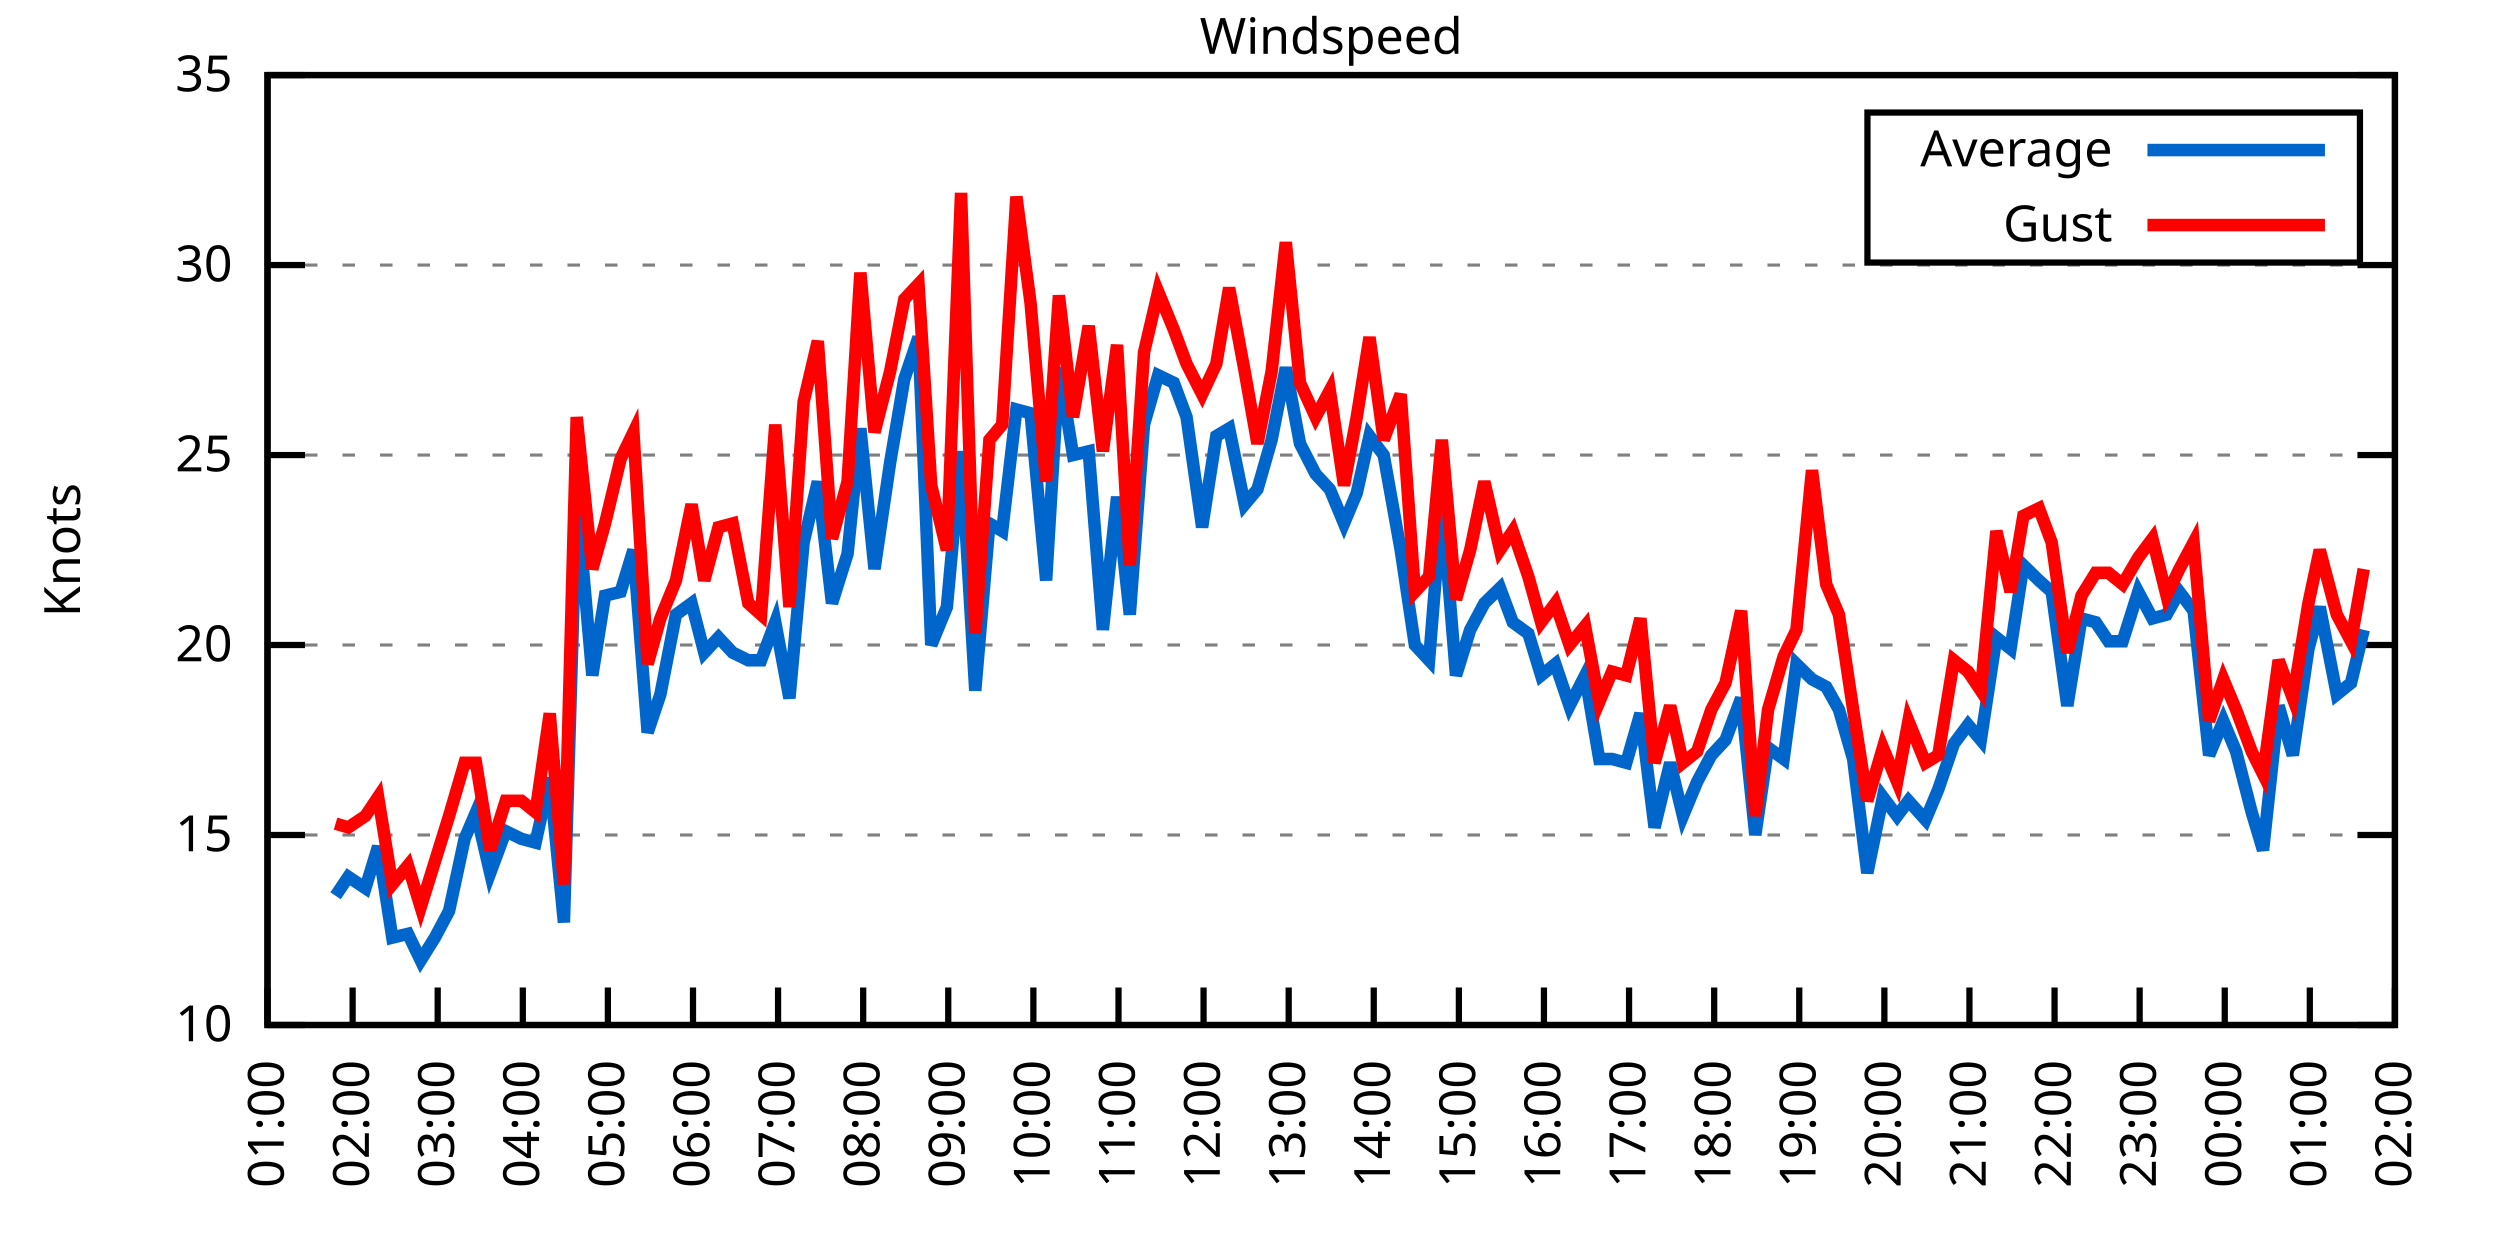
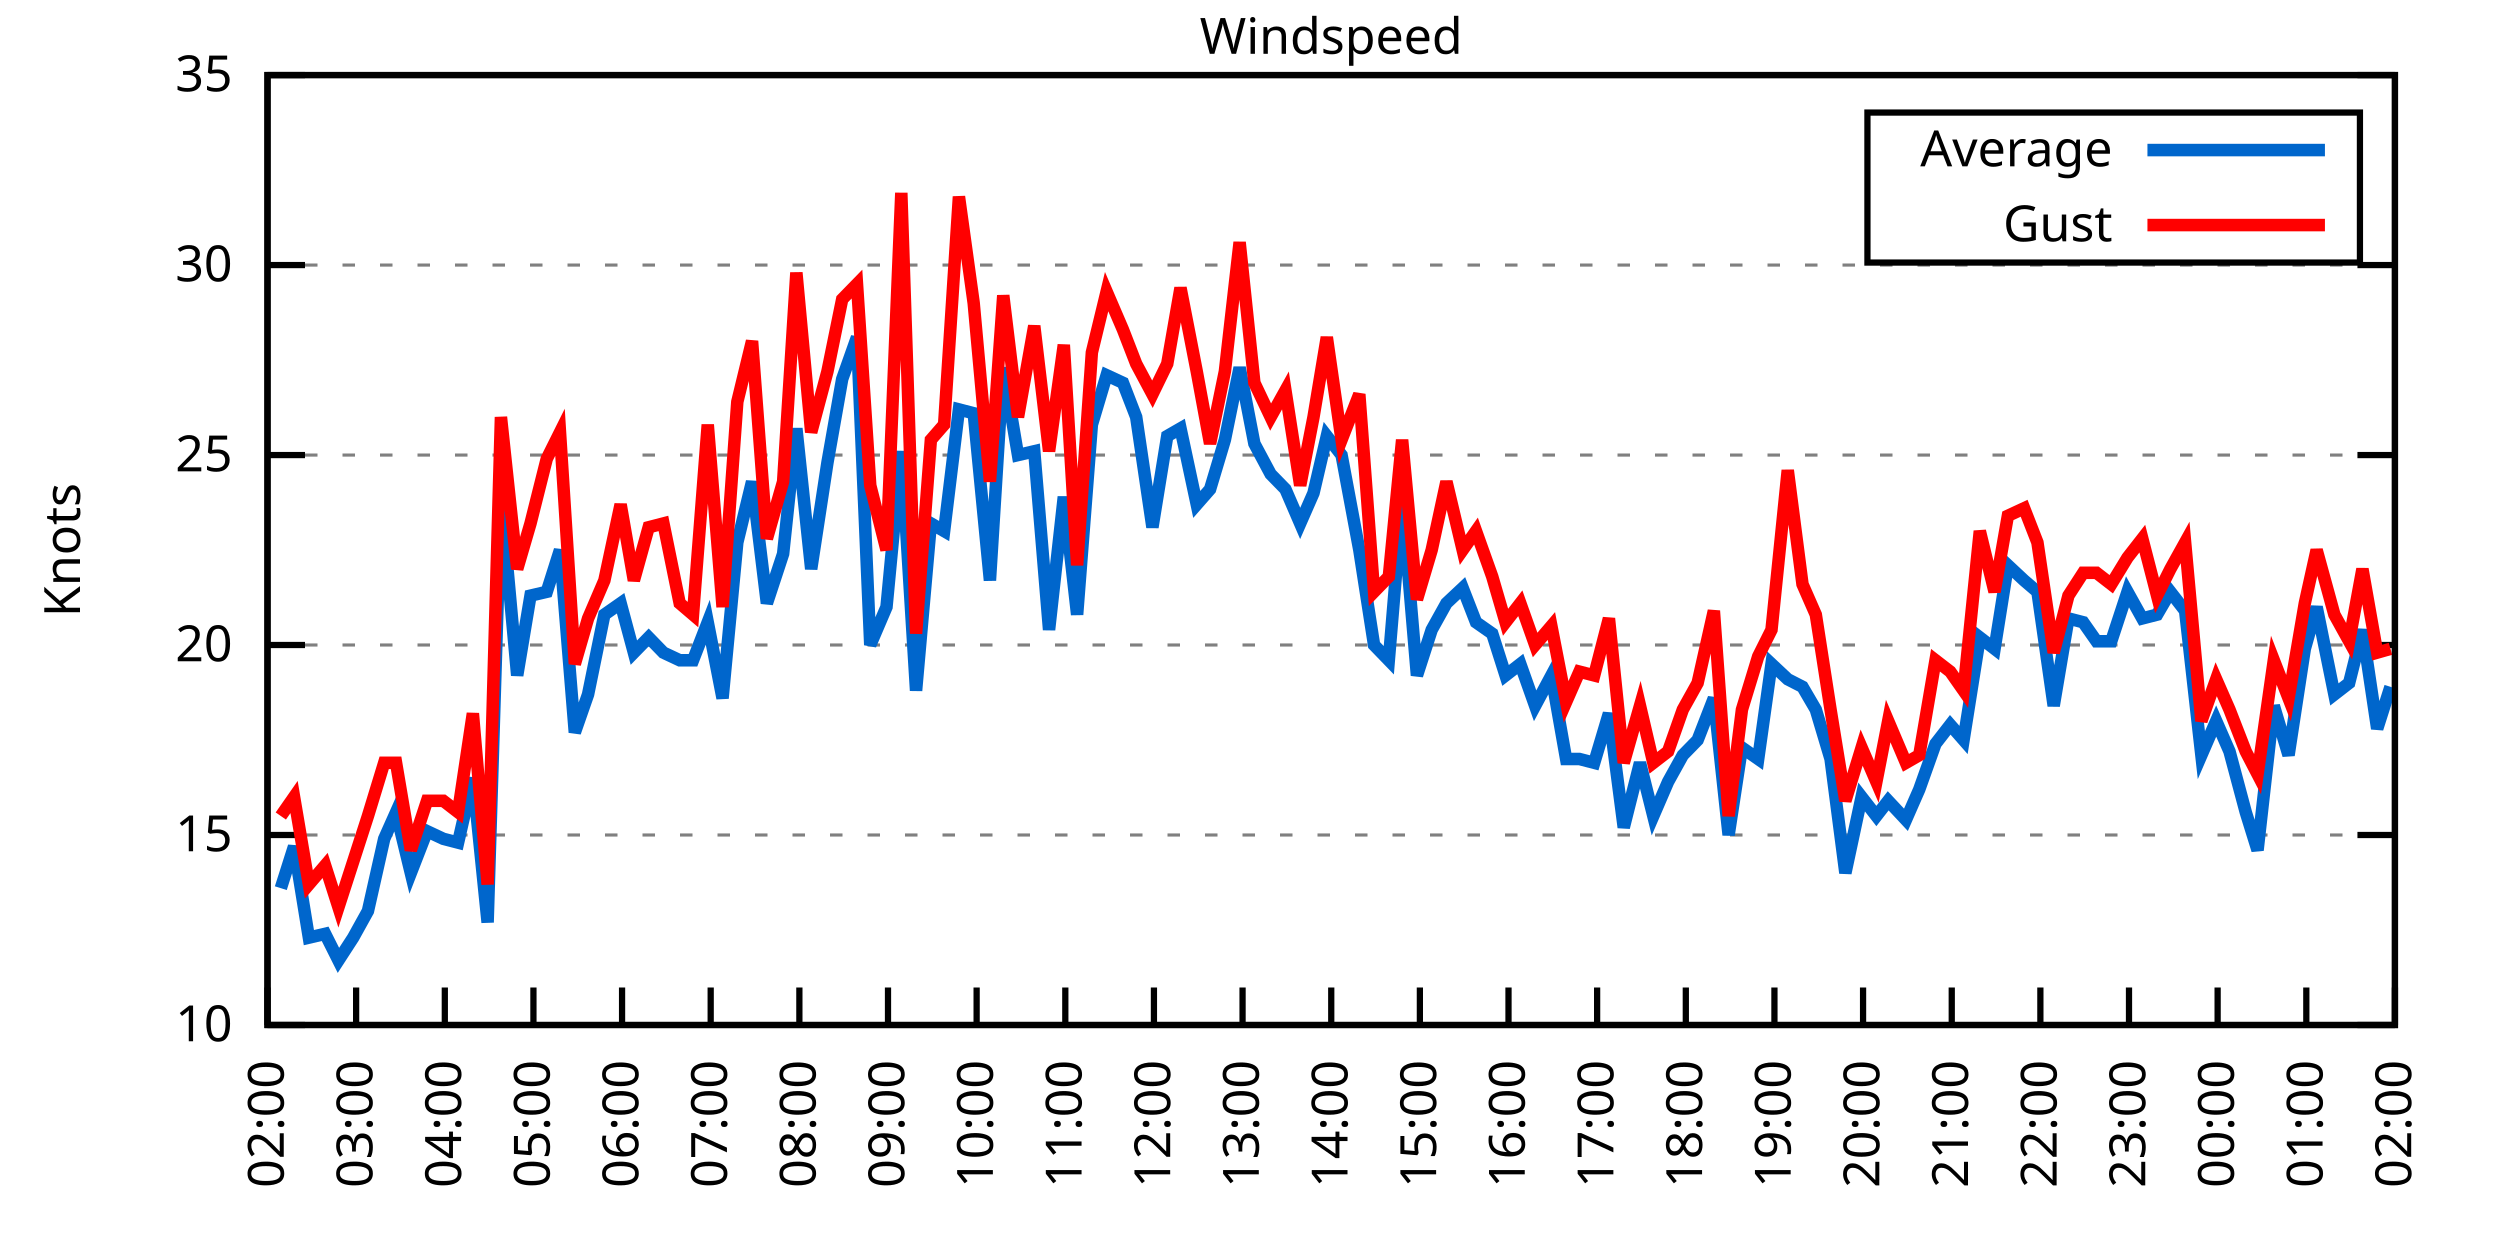
<svg xmlns="http://www.w3.org/2000/svg" xmlns:xlink="http://www.w3.org/1999/xlink" width="400" height="200" viewBox="0 0 400 200">
  <g id="gnuplot_canvas">
    <rect x="0" y="0" width="400" height="200" fill="none" />
    <defs>
      <circle id="gpDot" r="0.5" stroke-width="0.5" stroke="currentColor" />
      <path id="gpPt0" stroke-width="0.333" stroke="currentColor" d="M-1,0 h2 M0,-1 v2" />
      <path id="gpPt1" stroke-width="0.333" stroke="currentColor" d="M-1,-1 L1,1 M1,-1 L-1,1" />
      <path id="gpPt2" stroke-width="0.333" stroke="currentColor" d="M-1,0 L1,0 M0,-1 L0,1 M-1,-1 L1,1 M-1,1 L1,-1" />
      <rect id="gpPt3" stroke-width="0.333" stroke="currentColor" x="-1" y="-1" width="2" height="2" />
      <rect id="gpPt4" stroke-width="0.333" stroke="currentColor" fill="currentColor" x="-1" y="-1" width="2" height="2" />
      <circle id="gpPt5" stroke-width="0.333" stroke="currentColor" cx="0" cy="0" r="1" />
      <use xlink:href="#gpPt5" id="gpPt6" fill="currentColor" stroke="none" />
      <path id="gpPt7" stroke-width="0.333" stroke="currentColor" d="M0,-1.33 L-1.33,0.67 L1.33,0.67 z" />
      <use xlink:href="#gpPt7" id="gpPt8" fill="currentColor" stroke="none" />
      <use xlink:href="#gpPt7" id="gpPt9" stroke="currentColor" transform="rotate(180)" />
      <use xlink:href="#gpPt9" id="gpPt10" fill="currentColor" stroke="none" />
      <use xlink:href="#gpPt3" id="gpPt11" stroke="currentColor" transform="rotate(45)" />
      <use xlink:href="#gpPt11" id="gpPt12" fill="currentColor" stroke="none" />
      <path id="gpPt13" stroke-width="0.333" stroke="currentColor" d="M0,1.330 L1.265,0.411 L0.782,-1.067 L-0.782,-1.076 L-1.265,0.411 z" />
      <use xlink:href="#gpPt13" id="gpPt14" fill="currentColor" stroke="none" />
      <filter id="textbox" filterUnits="objectBoundingBox" x="0" y="0" height="1" width="1">
        <feFlood flood-color="white" flood-opacity="1" result="bgnd" />
        <feComposite in="SourceGraphic" in2="bgnd" operator="atop" />
      </filter>
      <filter id="greybox" filterUnits="objectBoundingBox" x="0" y="0" height="1" width="1">
        <feFlood flood-color="lightgrey" flood-opacity="1" result="grey" />
        <feComposite in="SourceGraphic" in2="grey" operator="atop" />
      </filter>
    </defs>
    <g fill="none" color="white" stroke="currentColor" stroke-width="1.00" stroke-linecap="butt" stroke-linejoin="miter">
</g>
    <g fill="none" color="black" stroke="currentColor" stroke-width="1.00" stroke-linecap="butt" stroke-linejoin="miter">
      <g stroke="none" shape-rendering="crispEdges">
        <polygon fill="rgb(255, 255, 255)" points="42.80,164.00 383.18,164.00 383.18,12.02 42.80,12.02 " />
      </g>
    </g>
    <g fill="none" color="black" stroke="currentColor" stroke-width="1.00" stroke-linecap="butt" stroke-linejoin="miter">
</g>
    <g fill="none" color="black" stroke="black" stroke-width="0.50" stroke-linecap="butt" stroke-linejoin="miter">
</g>
    <g fill="none" color="gray" stroke="currentColor" stroke-width="0.50" stroke-linecap="butt" stroke-linejoin="miter">
      <path stroke="gray" stroke-dasharray="2,4" class="gridline" d="M42.80,164.00 L383.19,164.00  " />
    </g>
    <g fill="none" color="gray" stroke="gray" stroke-width="1.00" stroke-linecap="butt" stroke-linejoin="miter">
</g>
    <g fill="none" color="black" stroke="currentColor" stroke-width="1.00" stroke-linecap="butt" stroke-linejoin="miter">
      <path stroke="black" d="M42.80,164.00 L48.80,164.00 M383.19,164.00 L377.19,164.00  " />
      <g transform="translate(37.20,166.60)" stroke="none" fill="black" font-family="Sans" font-size="8.00" text-anchor="end">
        <text>
          <tspan font-family="Sans"> 10</tspan>
        </text>
      </g>
    </g>
    <g fill="none" color="black" stroke="currentColor" stroke-width="1.00" stroke-linecap="butt" stroke-linejoin="miter">
</g>
    <g fill="none" color="black" stroke="black" stroke-width="0.50" stroke-linecap="butt" stroke-linejoin="miter">
</g>
    <g fill="none" color="gray" stroke="currentColor" stroke-width="0.50" stroke-linecap="butt" stroke-linejoin="miter">
      <path stroke="gray" stroke-dasharray="2,4" class="gridline" d="M42.80,133.60 L383.19,133.60  " />
    </g>
    <g fill="none" color="gray" stroke="gray" stroke-width="1.00" stroke-linecap="butt" stroke-linejoin="miter">
</g>
    <g fill="none" color="black" stroke="currentColor" stroke-width="1.00" stroke-linecap="butt" stroke-linejoin="miter">
      <path stroke="black" d="M42.80,133.60 L48.80,133.60 M383.19,133.60 L377.19,133.60  " />
      <g transform="translate(37.20,136.20)" stroke="none" fill="black" font-family="Sans" font-size="8.00" text-anchor="end">
        <text>
          <tspan font-family="Sans"> 15</tspan>
        </text>
      </g>
    </g>
    <g fill="none" color="black" stroke="currentColor" stroke-width="1.00" stroke-linecap="butt" stroke-linejoin="miter">
</g>
    <g fill="none" color="black" stroke="black" stroke-width="0.50" stroke-linecap="butt" stroke-linejoin="miter">
</g>
    <g fill="none" color="gray" stroke="currentColor" stroke-width="0.50" stroke-linecap="butt" stroke-linejoin="miter">
      <path stroke="gray" stroke-dasharray="2,4" class="gridline" d="M42.80,103.20 L383.19,103.20  " />
    </g>
    <g fill="none" color="gray" stroke="gray" stroke-width="1.00" stroke-linecap="butt" stroke-linejoin="miter">
</g>
    <g fill="none" color="black" stroke="currentColor" stroke-width="1.00" stroke-linecap="butt" stroke-linejoin="miter">
      <path stroke="black" d="M42.80,103.20 L48.80,103.20 M383.19,103.20 L377.19,103.20  " />
      <g transform="translate(37.20,105.80)" stroke="none" fill="black" font-family="Sans" font-size="8.00" text-anchor="end">
        <text>
          <tspan font-family="Sans"> 20</tspan>
        </text>
      </g>
    </g>
    <g fill="none" color="black" stroke="currentColor" stroke-width="1.00" stroke-linecap="butt" stroke-linejoin="miter">
</g>
    <g fill="none" color="black" stroke="black" stroke-width="0.50" stroke-linecap="butt" stroke-linejoin="miter">
</g>
    <g fill="none" color="gray" stroke="currentColor" stroke-width="0.50" stroke-linecap="butt" stroke-linejoin="miter">
      <path stroke="gray" stroke-dasharray="2,4" class="gridline" d="M42.80,72.81 L383.19,72.81  " />
    </g>
    <g fill="none" color="gray" stroke="gray" stroke-width="1.00" stroke-linecap="butt" stroke-linejoin="miter">
</g>
    <g fill="none" color="black" stroke="currentColor" stroke-width="1.00" stroke-linecap="butt" stroke-linejoin="miter">
      <path stroke="black" d="M42.80,72.81 L48.80,72.81 M383.19,72.81 L377.19,72.81  " />
      <g transform="translate(37.20,75.41)" stroke="none" fill="black" font-family="Sans" font-size="8.00" text-anchor="end">
        <text>
          <tspan font-family="Sans"> 25</tspan>
        </text>
      </g>
    </g>
    <g fill="none" color="black" stroke="currentColor" stroke-width="1.00" stroke-linecap="butt" stroke-linejoin="miter">
</g>
    <g fill="none" color="black" stroke="black" stroke-width="0.50" stroke-linecap="butt" stroke-linejoin="miter">
</g>
    <g fill="none" color="gray" stroke="currentColor" stroke-width="0.50" stroke-linecap="butt" stroke-linejoin="miter">
      <path stroke="gray" stroke-dasharray="2,4" class="gridline" d="M42.80,42.41 L383.19,42.41  " />
    </g>
    <g fill="none" color="gray" stroke="gray" stroke-width="1.00" stroke-linecap="butt" stroke-linejoin="miter">
</g>
    <g fill="none" color="black" stroke="currentColor" stroke-width="1.00" stroke-linecap="butt" stroke-linejoin="miter">
      <path stroke="black" d="M42.80,42.41 L48.80,42.41 M383.19,42.41 L377.19,42.41  " />
      <g transform="translate(37.20,45.01)" stroke="none" fill="black" font-family="Sans" font-size="8.00" text-anchor="end">
        <text>
          <tspan font-family="Sans"> 30</tspan>
        </text>
      </g>
    </g>
    <g fill="none" color="black" stroke="currentColor" stroke-width="1.00" stroke-linecap="butt" stroke-linejoin="miter">
</g>
    <g fill="none" color="black" stroke="black" stroke-width="0.50" stroke-linecap="butt" stroke-linejoin="miter">
</g>
    <g fill="none" color="gray" stroke="currentColor" stroke-width="0.50" stroke-linecap="butt" stroke-linejoin="miter">
      <path stroke="gray" stroke-dasharray="2,4" class="gridline" d="M42.80,12.01 L383.19,12.01  " />
    </g>
    <g fill="none" color="gray" stroke="gray" stroke-width="1.00" stroke-linecap="butt" stroke-linejoin="miter">
</g>
    <g fill="none" color="black" stroke="currentColor" stroke-width="1.00" stroke-linecap="butt" stroke-linejoin="miter">
      <path stroke="black" d="M42.80,12.01 L48.80,12.01 M383.19,12.01 L377.19,12.01  " />
      <g transform="translate(37.20,14.61)" stroke="none" fill="black" font-family="Sans" font-size="8.00" text-anchor="end">
        <text>
          <tspan font-family="Sans"> 35</tspan>
        </text>
      </g>
    </g>
    <g fill="none" color="black" stroke="currentColor" stroke-width="1.00" stroke-linecap="butt" stroke-linejoin="miter">
      <path stroke="black" d="M42.80,164.00 L42.80,158.00  " />
      <g transform="translate(45.40,169.60) rotate(270.00)" stroke="none" fill="black" font-family="Sans" font-size="8.00" text-anchor="end">
        <text>
-           <tspan font-family="Sans">01:00</tspan>
-         </text>
-       </g>
-     </g>
-     <g fill="none" color="black" stroke="currentColor" stroke-width="1.00" stroke-linecap="butt" stroke-linejoin="miter">
-       <path stroke="black" d="M56.42,164.00 L56.42,158.00  " />
-       <g transform="translate(59.02,169.60) rotate(270.00)" stroke="none" fill="black" font-family="Sans" font-size="8.00" text-anchor="end">
-         <text>
          <tspan font-family="Sans">02:00</tspan>
        </text>
      </g>
    </g>
    <g fill="none" color="black" stroke="currentColor" stroke-width="1.00" stroke-linecap="butt" stroke-linejoin="miter">
-       <path stroke="black" d="M70.03,164.00 L70.03,158.00  " />
-       <g transform="translate(72.63,169.60) rotate(270.00)" stroke="none" fill="black" font-family="Sans" font-size="8.00" text-anchor="end">
+       <path stroke="black" d="M56.98,164.00 L56.98,158.00  " />
+       <g transform="translate(59.58,169.60) rotate(270.00)" stroke="none" fill="black" font-family="Sans" font-size="8.00" text-anchor="end">
        <text>
          <tspan font-family="Sans">03:00</tspan>
        </text>
      </g>
    </g>
    <g fill="none" color="black" stroke="currentColor" stroke-width="1.00" stroke-linecap="butt" stroke-linejoin="miter">
-       <path stroke="black" d="M83.65,164.00 L83.65,158.00  " />
-       <g transform="translate(86.25,169.60) rotate(270.00)" stroke="none" fill="black" font-family="Sans" font-size="8.00" text-anchor="end">
+       <path stroke="black" d="M71.17,164.00 L71.17,158.00  " />
+       <g transform="translate(73.77,169.60) rotate(270.00)" stroke="none" fill="black" font-family="Sans" font-size="8.00" text-anchor="end">
        <text>
          <tspan font-family="Sans">04:00</tspan>
        </text>
      </g>
    </g>
    <g fill="none" color="black" stroke="currentColor" stroke-width="1.00" stroke-linecap="butt" stroke-linejoin="miter">
-       <path stroke="black" d="M97.26,164.00 L97.26,158.00  " />
-       <g transform="translate(99.86,169.60) rotate(270.00)" stroke="none" fill="black" font-family="Sans" font-size="8.00" text-anchor="end">
+       <path stroke="black" d="M85.35,164.00 L85.35,158.00  " />
+       <g transform="translate(87.95,169.60) rotate(270.00)" stroke="none" fill="black" font-family="Sans" font-size="8.00" text-anchor="end">
        <text>
          <tspan font-family="Sans">05:00</tspan>
        </text>
      </g>
    </g>
    <g fill="none" color="black" stroke="currentColor" stroke-width="1.00" stroke-linecap="butt" stroke-linejoin="miter">
-       <path stroke="black" d="M110.88,164.00 L110.88,158.00  " />
-       <g transform="translate(113.48,169.60) rotate(270.00)" stroke="none" fill="black" font-family="Sans" font-size="8.00" text-anchor="end">
+       <path stroke="black" d="M99.53,164.00 L99.53,158.00  " />
+       <g transform="translate(102.13,169.60) rotate(270.00)" stroke="none" fill="black" font-family="Sans" font-size="8.00" text-anchor="end">
        <text>
          <tspan font-family="Sans">06:00</tspan>
        </text>
      </g>
    </g>
    <g fill="none" color="black" stroke="currentColor" stroke-width="1.00" stroke-linecap="butt" stroke-linejoin="miter">
-       <path stroke="black" d="M124.49,164.00 L124.49,158.00  " />
-       <g transform="translate(127.09,169.60) rotate(270.00)" stroke="none" fill="black" font-family="Sans" font-size="8.00" text-anchor="end">
+       <path stroke="black" d="M113.71,164.00 L113.71,158.00  " />
+       <g transform="translate(116.31,169.60) rotate(270.00)" stroke="none" fill="black" font-family="Sans" font-size="8.00" text-anchor="end">
        <text>
          <tspan font-family="Sans">07:00</tspan>
        </text>
      </g>
    </g>
    <g fill="none" color="black" stroke="currentColor" stroke-width="1.00" stroke-linecap="butt" stroke-linejoin="miter">
-       <path stroke="black" d="M138.11,164.00 L138.11,158.00  " />
-       <g transform="translate(140.71,169.60) rotate(270.00)" stroke="none" fill="black" font-family="Sans" font-size="8.00" text-anchor="end">
+       <path stroke="black" d="M127.90,164.00 L127.90,158.00  " />
+       <g transform="translate(130.50,169.60) rotate(270.00)" stroke="none" fill="black" font-family="Sans" font-size="8.00" text-anchor="end">
        <text>
          <tspan font-family="Sans">08:00</tspan>
        </text>
      </g>
    </g>
    <g fill="none" color="black" stroke="currentColor" stroke-width="1.00" stroke-linecap="butt" stroke-linejoin="miter">
-       <path stroke="black" d="M151.72,164.00 L151.72,158.00  " />
-       <g transform="translate(154.32,169.60) rotate(270.00)" stroke="none" fill="black" font-family="Sans" font-size="8.00" text-anchor="end">
+       <path stroke="black" d="M142.08,164.00 L142.08,158.00  " />
+       <g transform="translate(144.68,169.60) rotate(270.00)" stroke="none" fill="black" font-family="Sans" font-size="8.00" text-anchor="end">
        <text>
          <tspan font-family="Sans">09:00</tspan>
        </text>
      </g>
    </g>
    <g fill="none" color="black" stroke="currentColor" stroke-width="1.00" stroke-linecap="butt" stroke-linejoin="miter">
-       <path stroke="black" d="M165.34,164.00 L165.34,158.00  " />
-       <g transform="translate(167.94,169.60) rotate(270.00)" stroke="none" fill="black" font-family="Sans" font-size="8.00" text-anchor="end">
+       <path stroke="black" d="M156.26,164.00 L156.26,158.00  " />
+       <g transform="translate(158.86,169.60) rotate(270.00)" stroke="none" fill="black" font-family="Sans" font-size="8.00" text-anchor="end">
        <text>
          <tspan font-family="Sans">10:00</tspan>
        </text>
      </g>
    </g>
    <g fill="none" color="black" stroke="currentColor" stroke-width="1.00" stroke-linecap="butt" stroke-linejoin="miter">
-       <path stroke="black" d="M178.96,164.00 L178.96,158.00  " />
-       <g transform="translate(181.56,169.60) rotate(270.00)" stroke="none" fill="black" font-family="Sans" font-size="8.00" text-anchor="end">
+       <path stroke="black" d="M170.45,164.00 L170.45,158.00  " />
+       <g transform="translate(173.05,169.60) rotate(270.00)" stroke="none" fill="black" font-family="Sans" font-size="8.00" text-anchor="end">
        <text>
          <tspan font-family="Sans">11:00</tspan>
        </text>
      </g>
    </g>
    <g fill="none" color="black" stroke="currentColor" stroke-width="1.00" stroke-linecap="butt" stroke-linejoin="miter">
-       <path stroke="black" d="M192.57,164.00 L192.57,158.00  " />
-       <g transform="translate(195.17,169.60) rotate(270.00)" stroke="none" fill="black" font-family="Sans" font-size="8.00" text-anchor="end">
+       <path stroke="black" d="M184.63,164.00 L184.63,158.00  " />
+       <g transform="translate(187.23,169.60) rotate(270.00)" stroke="none" fill="black" font-family="Sans" font-size="8.00" text-anchor="end">
        <text>
          <tspan font-family="Sans">12:00</tspan>
        </text>
      </g>
    </g>
    <g fill="none" color="black" stroke="currentColor" stroke-width="1.00" stroke-linecap="butt" stroke-linejoin="miter">
-       <path stroke="black" d="M206.19,164.00 L206.19,158.00  " />
-       <g transform="translate(208.79,169.60) rotate(270.00)" stroke="none" fill="black" font-family="Sans" font-size="8.00" text-anchor="end">
+       <path stroke="black" d="M198.81,164.00 L198.81,158.00  " />
+       <g transform="translate(201.41,169.60) rotate(270.00)" stroke="none" fill="black" font-family="Sans" font-size="8.00" text-anchor="end">
        <text>
          <tspan font-family="Sans">13:00</tspan>
        </text>
      </g>
    </g>
    <g fill="none" color="black" stroke="currentColor" stroke-width="1.00" stroke-linecap="butt" stroke-linejoin="miter">
-       <path stroke="black" d="M219.80,164.00 L219.80,158.00  " />
-       <g transform="translate(222.40,169.60) rotate(270.00)" stroke="none" fill="black" font-family="Sans" font-size="8.00" text-anchor="end">
+       <path stroke="black" d="M213.00,164.00 L213.00,158.00  " />
+       <g transform="translate(215.60,169.60) rotate(270.00)" stroke="none" fill="black" font-family="Sans" font-size="8.00" text-anchor="end">
        <text>
          <tspan font-family="Sans">14:00</tspan>
        </text>
      </g>
    </g>
    <g fill="none" color="black" stroke="currentColor" stroke-width="1.00" stroke-linecap="butt" stroke-linejoin="miter">
-       <path stroke="black" d="M233.42,164.00 L233.42,158.00  " />
-       <g transform="translate(236.02,169.60) rotate(270.00)" stroke="none" fill="black" font-family="Sans" font-size="8.00" text-anchor="end">
+       <path stroke="black" d="M227.18,164.00 L227.18,158.00  " />
+       <g transform="translate(229.78,169.60) rotate(270.00)" stroke="none" fill="black" font-family="Sans" font-size="8.00" text-anchor="end">
        <text>
          <tspan font-family="Sans">15:00</tspan>
        </text>
      </g>
    </g>
    <g fill="none" color="black" stroke="currentColor" stroke-width="1.00" stroke-linecap="butt" stroke-linejoin="miter">
-       <path stroke="black" d="M247.03,164.00 L247.03,158.00  " />
-       <g transform="translate(249.63,169.60) rotate(270.00)" stroke="none" fill="black" font-family="Sans" font-size="8.00" text-anchor="end">
+       <path stroke="black" d="M241.36,164.00 L241.36,158.00  " />
+       <g transform="translate(243.96,169.60) rotate(270.00)" stroke="none" fill="black" font-family="Sans" font-size="8.00" text-anchor="end">
        <text>
          <tspan font-family="Sans">16:00</tspan>
        </text>
      </g>
    </g>
    <g fill="none" color="black" stroke="currentColor" stroke-width="1.00" stroke-linecap="butt" stroke-linejoin="miter">
-       <path stroke="black" d="M260.65,164.00 L260.65,158.00  " />
-       <g transform="translate(263.25,169.60) rotate(270.00)" stroke="none" fill="black" font-family="Sans" font-size="8.00" text-anchor="end">
+       <path stroke="black" d="M255.54,164.00 L255.54,158.00  " />
+       <g transform="translate(258.14,169.60) rotate(270.00)" stroke="none" fill="black" font-family="Sans" font-size="8.00" text-anchor="end">
        <text>
          <tspan font-family="Sans">17:00</tspan>
        </text>
      </g>
    </g>
    <g fill="none" color="black" stroke="currentColor" stroke-width="1.00" stroke-linecap="butt" stroke-linejoin="miter">
-       <path stroke="black" d="M274.27,164.00 L274.27,158.00  " />
-       <g transform="translate(276.87,169.60) rotate(270.00)" stroke="none" fill="black" font-family="Sans" font-size="8.00" text-anchor="end">
+       <path stroke="black" d="M269.73,164.00 L269.73,158.00  " />
+       <g transform="translate(272.33,169.60) rotate(270.00)" stroke="none" fill="black" font-family="Sans" font-size="8.00" text-anchor="end">
        <text>
          <tspan font-family="Sans">18:00</tspan>
        </text>
      </g>
    </g>
    <g fill="none" color="black" stroke="currentColor" stroke-width="1.00" stroke-linecap="butt" stroke-linejoin="miter">
-       <path stroke="black" d="M287.88,164.00 L287.88,158.00  " />
-       <g transform="translate(290.48,169.60) rotate(270.00)" stroke="none" fill="black" font-family="Sans" font-size="8.00" text-anchor="end">
+       <path stroke="black" d="M283.91,164.00 L283.91,158.00  " />
+       <g transform="translate(286.51,169.60) rotate(270.00)" stroke="none" fill="black" font-family="Sans" font-size="8.00" text-anchor="end">
        <text>
          <tspan font-family="Sans">19:00</tspan>
        </text>
      </g>
    </g>
    <g fill="none" color="black" stroke="currentColor" stroke-width="1.00" stroke-linecap="butt" stroke-linejoin="miter">
-       <path stroke="black" d="M301.50,164.00 L301.50,158.00  " />
-       <g transform="translate(304.10,169.60) rotate(270.00)" stroke="none" fill="black" font-family="Sans" font-size="8.00" text-anchor="end">
+       <path stroke="black" d="M298.09,164.00 L298.09,158.00  " />
+       <g transform="translate(300.69,169.60) rotate(270.00)" stroke="none" fill="black" font-family="Sans" font-size="8.00" text-anchor="end">
        <text>
          <tspan font-family="Sans">20:00</tspan>
        </text>
      </g>
    </g>
    <g fill="none" color="black" stroke="currentColor" stroke-width="1.00" stroke-linecap="butt" stroke-linejoin="miter">
-       <path stroke="black" d="M315.11,164.00 L315.11,158.00  " />
-       <g transform="translate(317.71,169.60) rotate(270.00)" stroke="none" fill="black" font-family="Sans" font-size="8.00" text-anchor="end">
+       <path stroke="black" d="M312.28,164.00 L312.28,158.00  " />
+       <g transform="translate(314.88,169.60) rotate(270.00)" stroke="none" fill="black" font-family="Sans" font-size="8.00" text-anchor="end">
        <text>
          <tspan font-family="Sans">21:00</tspan>
        </text>
      </g>
    </g>
    <g fill="none" color="black" stroke="currentColor" stroke-width="1.00" stroke-linecap="butt" stroke-linejoin="miter">
-       <path stroke="black" d="M328.73,164.00 L328.73,158.00  " />
-       <g transform="translate(331.33,169.60) rotate(270.00)" stroke="none" fill="black" font-family="Sans" font-size="8.00" text-anchor="end">
+       <path stroke="black" d="M326.46,164.00 L326.46,158.00  " />
+       <g transform="translate(329.06,169.60) rotate(270.00)" stroke="none" fill="black" font-family="Sans" font-size="8.00" text-anchor="end">
        <text>
          <tspan font-family="Sans">22:00</tspan>
        </text>
      </g>
    </g>
    <g fill="none" color="black" stroke="currentColor" stroke-width="1.00" stroke-linecap="butt" stroke-linejoin="miter">
-       <path stroke="black" d="M342.34,164.00 L342.34,158.00  " />
-       <g transform="translate(344.94,169.60) rotate(270.00)" stroke="none" fill="black" font-family="Sans" font-size="8.00" text-anchor="end">
+       <path stroke="black" d="M340.64,164.00 L340.64,158.00  " />
+       <g transform="translate(343.24,169.60) rotate(270.00)" stroke="none" fill="black" font-family="Sans" font-size="8.00" text-anchor="end">
        <text>
          <tspan font-family="Sans">23:00</tspan>
        </text>
      </g>
    </g>
    <g fill="none" color="black" stroke="currentColor" stroke-width="1.00" stroke-linecap="butt" stroke-linejoin="miter">
-       <path stroke="black" d="M355.96,164.00 L355.96,158.00  " />
-       <g transform="translate(358.56,169.60) rotate(270.00)" stroke="none" fill="black" font-family="Sans" font-size="8.00" text-anchor="end">
+       <path stroke="black" d="M354.82,164.00 L354.82,158.00  " />
+       <g transform="translate(357.42,169.60) rotate(270.00)" stroke="none" fill="black" font-family="Sans" font-size="8.00" text-anchor="end">
        <text>
          <tspan font-family="Sans">00:00</tspan>
        </text>
      </g>
    </g>
    <g fill="none" color="black" stroke="currentColor" stroke-width="1.00" stroke-linecap="butt" stroke-linejoin="miter">
-       <path stroke="black" d="M369.57,164.00 L369.57,158.00  " />
-       <g transform="translate(372.17,169.60) rotate(270.00)" stroke="none" fill="black" font-family="Sans" font-size="8.00" text-anchor="end">
+       <path stroke="black" d="M369.01,164.00 L369.01,158.00  " />
+       <g transform="translate(371.61,169.60) rotate(270.00)" stroke="none" fill="black" font-family="Sans" font-size="8.00" text-anchor="end">
        <text>
          <tspan font-family="Sans">01:00</tspan>
        </text>
      </g>
    </g>
    <g fill="none" color="black" stroke="currentColor" stroke-width="1.00" stroke-linecap="butt" stroke-linejoin="miter">
      <path stroke="black" d="M383.19,164.00 L383.19,158.00  " />
      <g transform="translate(385.79,169.60) rotate(270.00)" stroke="none" fill="black" font-family="Sans" font-size="8.00" text-anchor="end">
        <text>
          <tspan font-family="Sans">02:00</tspan>
        </text>
      </g>
    </g>
    <g fill="none" color="black" stroke="currentColor" stroke-width="1.00" stroke-linecap="butt" stroke-linejoin="miter">
</g>
    <g fill="none" color="black" stroke="currentColor" stroke-width="1.00" stroke-linecap="butt" stroke-linejoin="miter">
      <path stroke="black" d="M42.80,12.01 L42.80,164.00 L383.19,164.00 L383.19,12.01 L42.80,12.01 Z  " />
    </g>
    <g fill="none" color="black" stroke="currentColor" stroke-width="1.00" stroke-linecap="butt" stroke-linejoin="miter">
</g>
    <g fill="none" color="black" stroke="currentColor" stroke-width="1.00" stroke-linecap="butt" stroke-linejoin="miter">
      <path stroke="black" d="M298.79,42.01 L298.79,18.01 L377.59,18.01 L377.59,42.01 L298.79,42.01 Z  " />
    </g>
    <g id="Windspeed_plot_1">
      <g fill="none" color="white" stroke="black" stroke-width="2.00" stroke-linecap="butt" stroke-linejoin="miter">
</g>
      <g fill="none" color="black" stroke="currentColor" stroke-width="2.00" stroke-linecap="butt" stroke-linejoin="miter">
        <g transform="translate(337.99,26.61)" stroke="none" fill="black" font-family="Sans" font-size="8.00" text-anchor="end">
          <text>
            <tspan font-family="Sans">Average</tspan>
          </text>
        </g>
      </g>
      <g fill="none" color="black" stroke="currentColor" stroke-width="2.00" stroke-linecap="butt" stroke-linejoin="miter">
-         <path stroke="rgb(  0, 102, 204)" d="M343.59,24.01 L371.99,24.01 M53.69,143.33 L55.73,140.29 L58.46,142.11 L60.50,135.43 L62.77,150.02 L65.27,149.41   L67.31,153.66 L69.58,150.02 L71.85,145.76 L74.34,134.21 L76.16,129.95 L78.43,139.68 L80.92,132.99 L83.42,134.21   L85.69,134.82 L87.96,124.48 L90.23,147.59 L92.27,79.49 L94.77,108.07 L96.81,95.30 L99.30,94.69 L101.35,88.00   L103.62,117.19 L105.66,111.11 L108.15,98.34 L110.65,96.52 L112.69,104.42 L114.96,101.99 L117.23,104.42 L119.73,105.64   L121.77,105.64 L124.04,99.56 L126.31,111.72 L128.58,86.79 L130.85,77.06 L133.12,96.52 L135.61,88.61 L137.66,68.55   L139.92,91.04 L142.42,74.02 L144.69,60.65 L146.96,53.96 L149.00,103.20 L151.50,97.12 L153.77,72.20 L156.04,110.50   L158.31,83.75 L160.35,84.97 L162.62,65.51 L164.89,66.12 L167.38,92.87 L169.43,58.82 L171.69,72.81 L174.19,72.20   L176.46,100.77 L178.73,79.49 L180.77,98.34 L183.04,67.94 L185.31,60.04 L187.81,61.25 L189.85,66.73 L192.34,84.36   L194.61,69.77 L196.66,68.55 L199.15,80.71 L201.19,78.28 L203.46,70.37 L205.73,58.82 L208.00,70.98 L210.50,75.85   L212.77,78.28 L215.04,83.75 L217.08,78.89 L219.12,69.77 L221.39,72.81 L224.11,88.00 L226.38,103.20 L228.65,105.64   L230.70,80.10 L232.96,108.07 L235.23,100.77 L237.50,96.52 L240.00,94.08 L242.04,99.56 L244.54,101.38 L246.58,108.07   L248.85,106.24 L251.12,112.93 L253.61,108.07 L255.88,121.44 L257.93,121.44 L260.20,122.05 L262.47,114.15 L264.73,132.39   L267.23,122.05 L269.27,130.56 L271.54,125.09 L273.81,120.83 L276.08,118.40 L278.58,111.72 L280.85,133.60 L282.89,119.62   L285.38,121.44 L287.43,106.24 L289.92,108.68 L292.19,109.89 L294.23,113.54 L296.50,121.44 L298.77,139.68 L301.27,127.52   L303.54,130.56 L305.35,128.13 L308.08,131.17 L310.12,126.31 L312.62,119.01 L314.89,115.97 L316.93,118.40 L319.42,101.99   L321.69,103.81 L323.74,90.44 L326.23,92.87 L328.27,94.69 L330.77,112.93 L333.04,98.95 L335.31,99.56 L337.35,102.60   L339.62,102.60 L342.12,94.69 L344.39,98.95 L346.65,98.34 L348.70,94.69 L350.97,97.73 L353.46,120.83 L355.73,115.36   L357.77,120.23 L360.27,129.95 L362.09,136.03 L364.58,112.93 L366.85,120.83 L369.35,103.81 L371.16,97.12 L373.89,111.11   L376.16,109.28 L378.20,100.77  " />
+         <path stroke="rgb(  0, 102, 204)" d="M343.59,24.01 L371.99,24.01 M44.93,142.11 L47.05,135.43 L49.42,150.02 L52.02,149.41 L54.15,153.66 L56.51,150.02   L58.87,145.76 L61.47,134.21 L63.37,129.95 L65.73,139.68 L68.33,132.99 L70.93,134.21 L73.29,134.82 L75.66,124.48   L78.02,147.59 L80.15,79.49 L82.75,108.07 L84.88,95.30 L87.48,94.69 L89.60,88.00 L91.97,117.19 L94.09,111.11   L96.70,98.34 L99.30,96.52 L101.42,104.42 L103.79,101.99 L106.15,104.42 L108.75,105.64 L110.88,105.64 L113.24,99.56   L115.61,111.72 L117.97,86.79 L120.33,77.06 L122.70,96.52 L125.30,88.61 L127.42,68.55 L129.79,91.04 L132.39,74.02   L134.75,60.65 L137.12,53.96 L139.24,103.20 L141.84,97.12 L144.21,72.20 L146.57,110.50 L148.94,83.75 L151.06,84.97   L153.43,65.51 L155.79,66.12 L158.39,92.87 L160.52,58.82 L162.88,72.81 L165.48,72.20 L167.85,100.77 L170.21,79.49   L172.34,98.34 L174.70,67.94 L177.06,60.04 L179.67,61.25 L181.79,66.73 L184.39,84.36 L186.76,69.77 L188.88,68.55   L191.48,80.71 L193.61,78.28 L195.98,70.37 L198.34,58.82 L200.70,70.98 L203.30,75.85 L205.67,78.28 L208.03,83.75   L210.16,78.89 L212.29,69.77 L214.65,72.81 L217.49,88.00 L219.85,103.20 L222.21,105.64 L224.34,80.10 L226.71,108.07   L229.07,100.77 L231.43,96.52 L234.03,94.08 L236.16,99.56 L238.76,101.38 L240.89,108.07 L243.25,106.24 L245.62,112.93   L248.22,108.07 L250.58,121.44 L252.71,121.44 L255.07,122.05 L257.43,114.15 L259.80,132.39 L262.40,122.05 L264.53,130.56   L266.89,125.09 L269.25,120.83 L271.62,118.40 L274.22,111.72 L276.58,133.60 L278.71,119.62 L281.31,121.44 L283.44,106.24   L286.04,108.68 L288.40,109.89 L290.53,113.54 L292.89,121.44 L295.26,139.68 L297.86,127.52 L300.22,130.56 L302.11,128.13   L304.95,131.17 L307.08,126.31 L309.68,119.01 L312.04,115.97 L314.17,118.40 L316.77,101.99 L319.13,103.81 L321.26,90.44   L323.86,92.87 L325.99,94.69 L328.59,112.93 L330.95,98.95 L333.31,99.56 L335.44,102.60 L337.80,102.60 L340.40,94.69   L342.77,98.95 L345.13,98.34 L347.26,94.69 L349.62,97.73 L352.22,120.83 L354.59,115.36 L356.72,120.23 L359.32,129.95   L361.21,136.03 L363.81,112.93 L366.17,120.83 L368.77,103.81 L370.66,97.12 L373.50,111.11 L375.86,109.28 L377.99,100.77   L380.35,116.58 L382.48,109.89  " />
      </g>
    </g>
    <g id="Windspeed_plot_2">
      <g fill="none" color="black" stroke="currentColor" stroke-width="2.00" stroke-linecap="butt" stroke-linejoin="miter">
        <g transform="translate(337.99,38.61)" stroke="none" fill="black" font-family="Sans" font-size="8.00" text-anchor="end">
          <text>
            <tspan font-family="Sans">Gust</tspan>
          </text>
        </g>
      </g>
      <g fill="none" color="black" stroke="currentColor" stroke-width="2.00" stroke-linecap="butt" stroke-linejoin="miter">
-         <path stroke="rgb(255,   0,   0)" d="M343.59,36.01 L371.99,36.01 M53.69,131.78 L55.73,132.39 L58.46,130.56 L60.50,127.52 L62.77,141.51 L65.27,138.47   L67.31,145.15 L69.58,137.86 L71.85,130.56 L74.34,122.05 L76.16,122.05 L78.43,136.03 L80.92,128.13 L83.42,128.13   L85.69,129.95 L87.96,114.15 L90.23,141.51 L92.27,66.73 L94.77,91.04 L96.81,83.75 L99.30,73.41 L101.35,69.16   L103.62,106.24 L105.66,98.95 L108.15,92.87 L110.65,80.71 L112.69,92.87 L114.96,84.36 L117.23,83.75 L119.73,96.52   L121.77,98.34 L124.04,67.94 L126.31,97.12 L128.58,64.29 L130.85,54.57 L133.12,86.18 L135.61,77.06 L137.66,43.62   L139.92,69.16 L142.42,59.43 L144.69,47.88 L146.96,45.45 L149.00,77.67 L151.50,88.00 L153.77,30.86 L156.04,101.38   L158.31,70.37 L160.35,67.94 L162.62,31.46 L164.89,48.49 L167.38,77.06 L169.43,47.27 L171.69,66.73 L174.19,52.14   L176.46,72.20 L178.73,55.18 L180.77,90.44 L183.04,56.39 L185.31,46.66 L187.81,52.74 L189.85,58.21 L192.34,63.08   L194.61,58.21 L196.66,46.06 L199.15,59.43 L201.19,70.98 L203.46,59.43 L205.73,38.76 L208.00,61.25 L210.50,66.73   L212.77,62.47 L215.04,77.67 L217.08,66.73 L219.12,53.96 L221.39,70.37 L224.11,63.08 L226.38,94.69 L228.65,92.26   L230.70,70.37 L232.96,95.91 L235.23,88.00 L237.50,77.06 L240.00,88.00 L242.04,84.97 L244.54,92.26 L246.58,99.56   L248.85,96.52 L251.12,103.20 L253.61,100.16 L255.88,112.32 L257.93,107.46 L260.20,108.07 L262.47,98.95 L264.73,122.05   L267.23,112.93 L269.27,122.05 L271.54,120.23 L273.81,113.54 L276.08,109.28 L278.58,97.73 L280.85,130.56 L282.89,113.54   L285.38,105.03 L287.43,100.77 L289.92,75.24 L292.19,93.48 L294.23,98.34 L296.50,113.54 L298.77,128.13 L301.27,119.62   L303.54,125.09 L305.35,115.36 L308.08,122.05 L310.12,120.83 L312.62,105.64 L314.89,107.46 L316.93,110.50 L319.42,84.97   L321.69,94.69 L323.74,82.53 L326.23,81.32 L328.27,86.79 L330.77,104.42 L333.04,95.30 L335.31,91.65 L337.35,91.65   L339.62,93.48 L342.12,89.22 L344.39,86.18 L346.65,95.30 L348.70,91.04 L350.97,86.79 L353.46,115.36 L355.73,108.68   L357.77,113.54 L360.27,120.23 L362.09,123.87 L364.58,105.64 L366.85,111.72 L369.35,96.52 L371.16,88.00 L373.89,98.34   L376.16,102.60 L378.20,91.04  " />
+         <path stroke="rgb(255,   0,   0)" d="M343.59,36.01 L371.99,36.01 M44.93,130.56 L47.05,127.52 L49.42,141.51 L52.02,138.47 L54.15,145.15 L56.51,137.86   L58.87,130.56 L61.47,122.05 L63.37,122.05 L65.73,136.03 L68.33,128.13 L70.93,128.13 L73.29,129.95 L75.66,114.15   L78.02,141.51 L80.15,66.73 L82.75,91.04 L84.88,83.75 L87.48,73.41 L89.60,69.16 L91.97,106.24 L94.09,98.95   L96.70,92.87 L99.30,80.71 L101.42,92.87 L103.79,84.36 L106.15,83.75 L108.75,96.52 L110.88,98.34 L113.24,67.94   L115.61,97.12 L117.97,64.29 L120.33,54.57 L122.70,86.18 L125.30,77.06 L127.42,43.62 L129.79,69.16 L132.39,59.43   L134.75,47.88 L137.12,45.45 L139.24,77.67 L141.84,88.00 L144.21,30.86 L146.57,101.38 L148.94,70.37 L151.06,67.94   L153.43,31.46 L155.79,48.49 L158.39,77.06 L160.52,47.27 L162.88,66.73 L165.48,52.14 L167.85,72.20 L170.21,55.18   L172.34,90.44 L174.70,56.39 L177.06,46.66 L179.67,52.74 L181.79,58.21 L184.39,63.08 L186.76,58.21 L188.88,46.06   L191.48,59.43 L193.61,70.98 L195.98,59.43 L198.34,38.76 L200.70,61.25 L203.30,66.73 L205.67,62.47 L208.03,77.67   L210.16,66.73 L212.29,53.96 L214.65,70.37 L217.49,63.08 L219.85,94.69 L222.21,92.26 L224.34,70.37 L226.71,95.91   L229.07,88.00 L231.43,77.06 L234.03,88.00 L236.16,84.97 L238.76,92.26 L240.89,99.56 L243.25,96.52 L245.62,103.20   L248.22,100.16 L250.58,112.32 L252.71,107.46 L255.07,108.07 L257.43,98.95 L259.80,122.05 L262.40,112.93 L264.53,122.05   L266.89,120.23 L269.25,113.54 L271.62,109.28 L274.22,97.73 L276.58,130.56 L278.71,113.54 L281.31,105.03 L283.44,100.77   L286.04,75.24 L288.40,93.48 L290.53,98.34 L292.89,113.54 L295.26,128.13 L297.86,119.62 L300.22,125.09 L302.11,115.36   L304.95,122.05 L307.08,120.83 L309.68,105.64 L312.04,107.46 L314.17,110.50 L316.77,84.97 L319.13,94.69 L321.26,82.53   L323.86,81.32 L325.99,86.79 L328.59,104.42 L330.95,95.30 L333.31,91.65 L335.44,91.65 L337.80,93.48 L340.40,89.22   L342.77,86.18 L345.13,95.30 L347.26,91.04 L349.62,86.79 L352.22,115.36 L354.59,108.68 L356.72,113.54 L359.32,120.23   L361.21,123.87 L363.81,105.64 L366.17,111.72 L368.77,96.52 L370.66,88.00 L373.50,98.34 L375.86,102.60 L377.99,91.04   L380.35,104.42 L382.48,103.81  " />
      </g>
    </g>
    <g fill="none" color="black" stroke="currentColor" stroke-width="2.00" stroke-linecap="butt" stroke-linejoin="miter">
</g>
    <g fill="none" color="black" stroke="black" stroke-width="1.00" stroke-linecap="butt" stroke-linejoin="miter">
</g>
    <g fill="none" color="black" stroke="currentColor" stroke-width="1.00" stroke-linecap="butt" stroke-linejoin="miter">
      <path stroke="black" d="M42.80,12.01 L42.80,164.00 L383.19,164.00 L383.19,12.01 L42.80,12.01 Z  " />
      <g transform="translate(12.80,88.01) rotate(270.00)" stroke="none" fill="black" font-family="Sans" font-size="8.00" text-anchor="middle">
        <text>
          <tspan font-family="Sans">Knots</tspan>
        </text>
      </g>
    </g>
    <g fill="none" color="black" stroke="currentColor" stroke-width="1.00" stroke-linecap="butt" stroke-linejoin="miter">
</g>
    <g fill="none" color="black" stroke="currentColor" stroke-width="1.00" stroke-linecap="butt" stroke-linejoin="miter">
      <g transform="translate(212.99,8.61)" stroke="none" fill="black" font-family="Sans" font-size="8.00" text-anchor="middle">
        <text>
          <tspan font-family="Sans">Windspeed</tspan>
        </text>
      </g>
    </g>
    <g fill="none" color="black" stroke="currentColor" stroke-width="1.00" stroke-linecap="butt" stroke-linejoin="miter">
</g>
  </g>
</svg>
